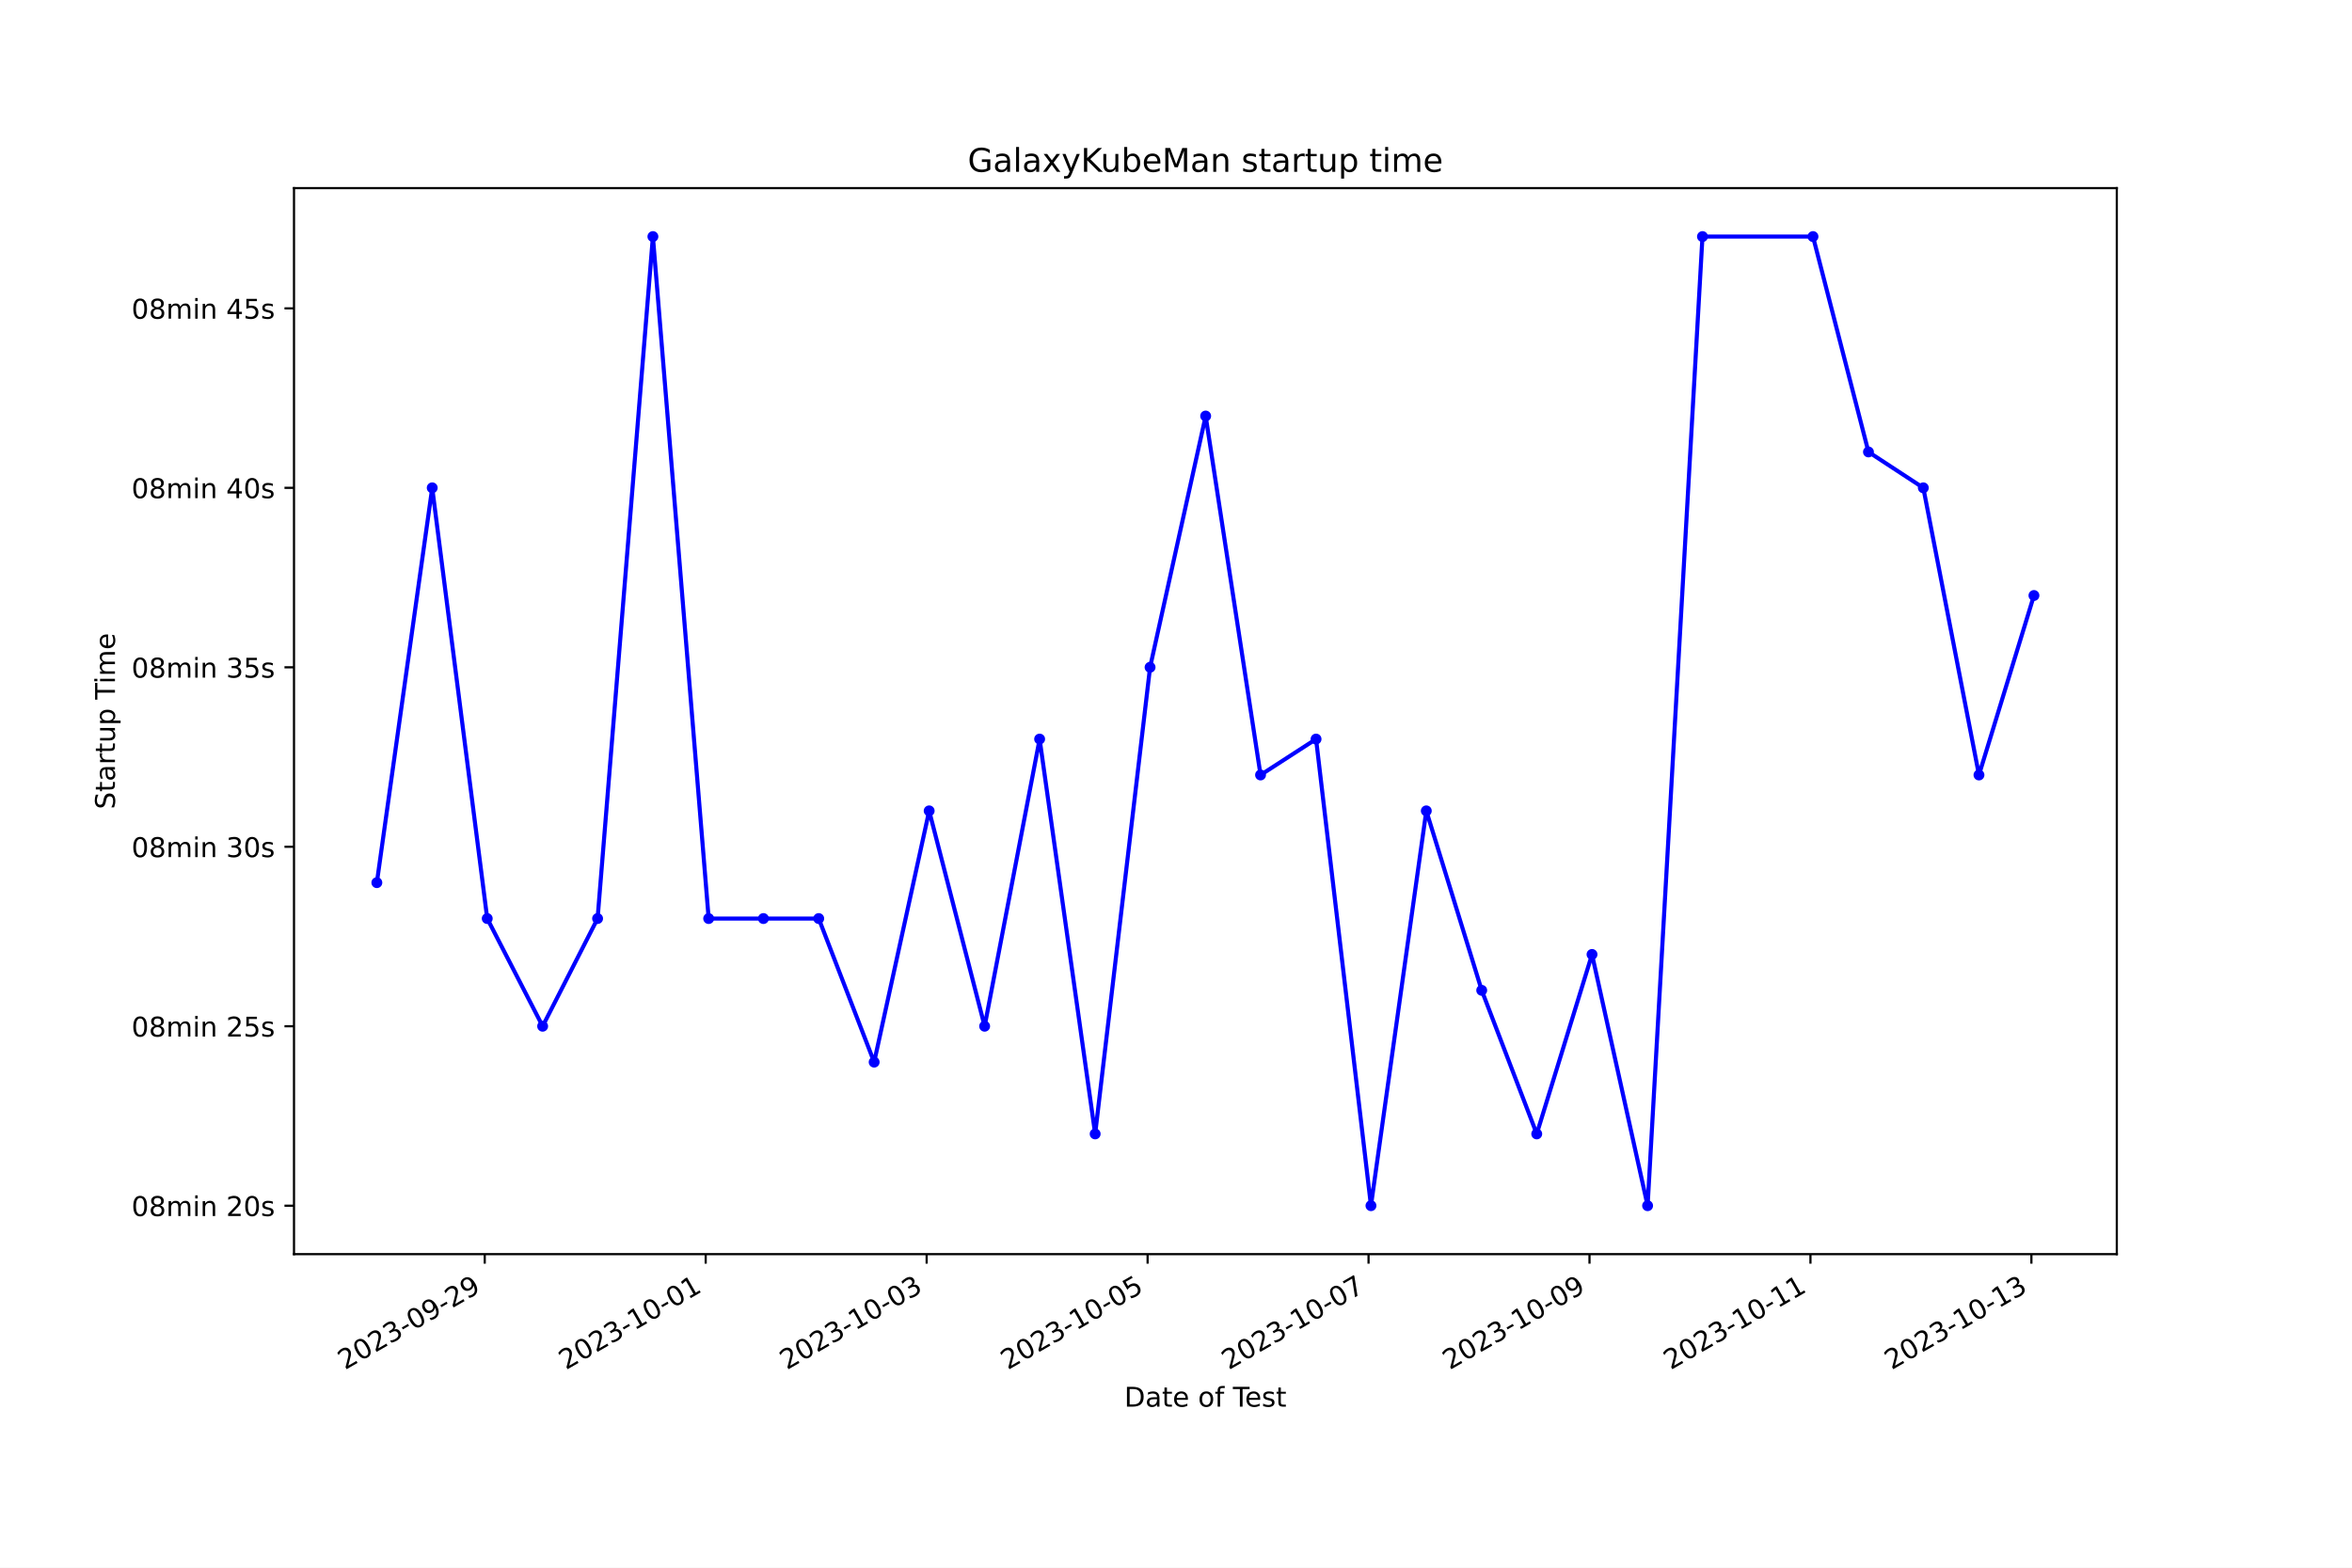
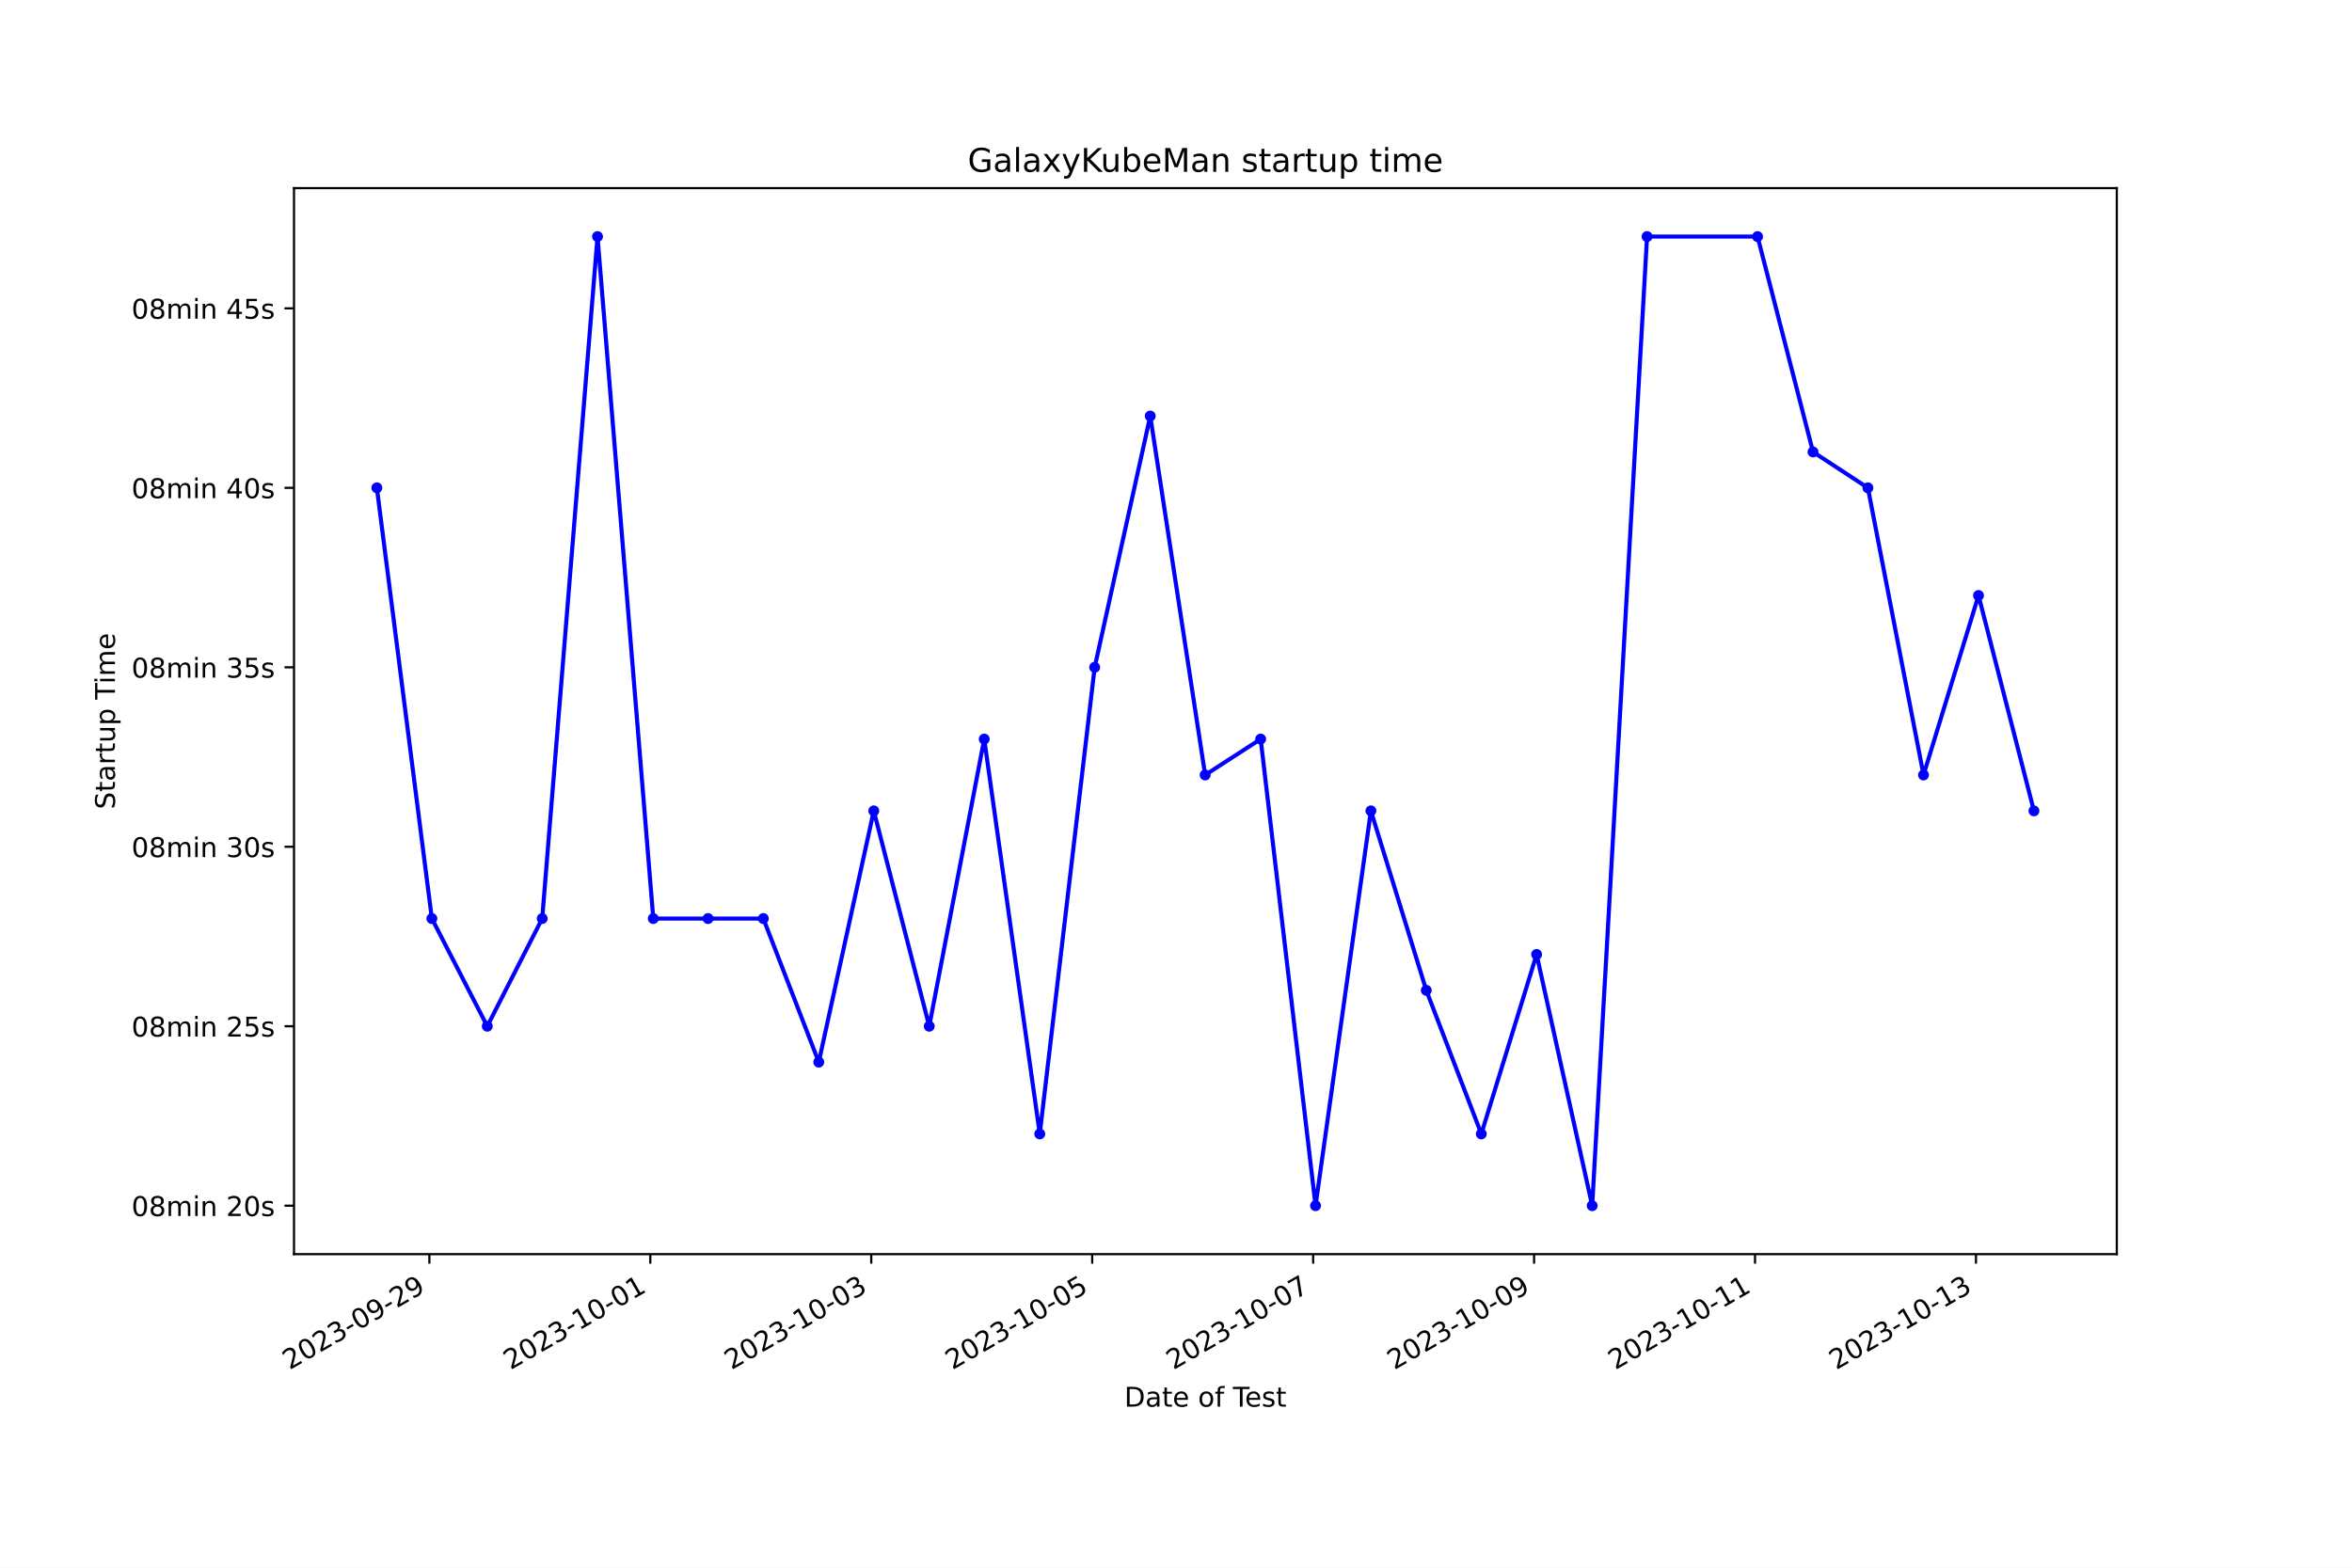
<svg xmlns="http://www.w3.org/2000/svg" xmlns:xlink="http://www.w3.org/1999/xlink" width="864pt" height="576pt" viewBox="0 0 864 576" version="1.1">
  <defs>
    <style type="text/css">*{stroke-linejoin: round; stroke-linecap: butt}</style>
  </defs>
  <g id="figure_1">
    <g id="patch_1">
      <path d="M 0 576  L 864 576  L 864 0  L 0 0  z " style="fill: #ffffff" />
    </g>
    <g id="axes_1">
      <g id="patch_2">
        <path d="M 108 460.8  L 777.6 460.8  L 777.6 69.12  L 108 69.12  z " style="fill: #ffffff" />
      </g>
      <g id="matplotlib.axis_1">
        <g id="xtick_1">
          <g id="line2d_1">
            <defs>
-               <path id="m5dd888a3ff" d="M 0 0  L 0 3.5  " style="stroke: #000000; stroke-width: 0.8" />
+               <path id="m27a42db076" d="M 0 0  L 0 3.5  " style="stroke: #000000; stroke-width: 0.8" />
            </defs>
            <g>
-               <use xlink:href="#m5dd888a3ff" x="178.069" y="460.8" style="stroke: #000000; stroke-width: 0.8" />
+               <use xlink:href="#m27a42db076" x="157.728" y="460.8" style="stroke: #000000; stroke-width: 0.8" />
            </g>
          </g>
          <g id="text_1">
-             <g transform="translate(126.7 503.4383) rotate(-30) scale(0.1 -0.1)">
+             <g transform="translate(106.3585 503.4383) rotate(-30) scale(0.1 -0.1)">
              <defs>
                <path id="DejaVuSans-32" d="M 1228 531  L 3431 531  L 3431 0  L 469 0  L 469 531  Q 828 903 1448 1529  Q 2069 2156 2228 2338  Q 2531 2678 2651 2914  Q 2772 3150 2772 3378  Q 2772 3750 2511 3984  Q 2250 4219 1831 4219  Q 1534 4219 1204 4116  Q 875 4013 500 3803  L 500 4441  Q 881 4594 1212 4672  Q 1544 4750 1819 4750  Q 2544 4750 2975 4387  Q 3406 4025 3406 3419  Q 3406 3131 3298 2873  Q 3191 2616 2906 2266  Q 2828 2175 2409 1742  Q 1991 1309 1228 531  z " transform="scale(0.015625)" />
                <path id="DejaVuSans-30" d="M 2034 4250  Q 1547 4250 1301 3770  Q 1056 3291 1056 2328  Q 1056 1369 1301 889  Q 1547 409 2034 409  Q 2525 409 2770 889  Q 3016 1369 3016 2328  Q 3016 3291 2770 3770  Q 2525 4250 2034 4250  z M 2034 4750  Q 2819 4750 3233 4129  Q 3647 3509 3647 2328  Q 3647 1150 3233 529  Q 2819 -91 2034 -91  Q 1250 -91 836 529  Q 422 1150 422 2328  Q 422 3509 836 4129  Q 1250 4750 2034 4750  z " transform="scale(0.015625)" />
                <path id="DejaVuSans-33" d="M 2597 2516  Q 3050 2419 3304 2112  Q 3559 1806 3559 1356  Q 3559 666 3084 287  Q 2609 -91 1734 -91  Q 1441 -91 1130 -33  Q 819 25 488 141  L 488 750  Q 750 597 1062 519  Q 1375 441 1716 441  Q 2309 441 2620 675  Q 2931 909 2931 1356  Q 2931 1769 2642 2001  Q 2353 2234 1838 2234  L 1294 2234  L 1294 2753  L 1863 2753  Q 2328 2753 2575 2939  Q 2822 3125 2822 3475  Q 2822 3834 2567 4026  Q 2313 4219 1838 4219  Q 1578 4219 1281 4162  Q 984 4106 628 3988  L 628 4550  Q 988 4650 1302 4700  Q 1616 4750 1894 4750  Q 2613 4750 3031 4423  Q 3450 4097 3450 3541  Q 3450 3153 3228 2886  Q 3006 2619 2597 2516  z " transform="scale(0.015625)" />
                <path id="DejaVuSans-2d" d="M 313 2009  L 1997 2009  L 1997 1497  L 313 1497  L 313 2009  z " transform="scale(0.015625)" />
                <path id="DejaVuSans-39" d="M 703 97  L 703 672  Q 941 559 1184 500  Q 1428 441 1663 441  Q 2288 441 2617 861  Q 2947 1281 2994 2138  Q 2813 1869 2534 1725  Q 2256 1581 1919 1581  Q 1219 1581 811 2004  Q 403 2428 403 3163  Q 403 3881 828 4315  Q 1253 4750 1959 4750  Q 2769 4750 3195 4129  Q 3622 3509 3622 2328  Q 3622 1225 3098 567  Q 2575 -91 1691 -91  Q 1453 -91 1209 -44  Q 966 3 703 97  z M 1959 2075  Q 2384 2075 2632 2365  Q 2881 2656 2881 3163  Q 2881 3666 2632 3958  Q 2384 4250 1959 4250  Q 1534 4250 1286 3958  Q 1038 3666 1038 3163  Q 1038 2656 1286 2365  Q 1534 2075 1959 2075  z " transform="scale(0.015625)" />
              </defs>
              <use xlink:href="#DejaVuSans-32" />
              <use xlink:href="#DejaVuSans-30" x="63.623" />
              <use xlink:href="#DejaVuSans-32" x="127.246" />
              <use xlink:href="#DejaVuSans-33" x="190.869" />
              <use xlink:href="#DejaVuSans-2d" x="254.492" />
              <use xlink:href="#DejaVuSans-30" x="290.576" />
              <use xlink:href="#DejaVuSans-39" x="354.199" />
              <use xlink:href="#DejaVuSans-2d" x="417.822" />
              <use xlink:href="#DejaVuSans-32" x="453.906" />
              <use xlink:href="#DejaVuSans-39" x="517.529" />
            </g>
          </g>
        </g>
        <g id="xtick_2">
          <g id="line2d_2">
            <g>
-               <use xlink:href="#m5dd888a3ff" x="259.235" y="460.8" style="stroke: #000000; stroke-width: 0.8" />
+               <use xlink:href="#m27a42db076" x="238.89" y="460.8" style="stroke: #000000; stroke-width: 0.8" />
            </g>
          </g>
          <g id="text_2">
-             <g transform="translate(207.8657 503.4383) rotate(-30) scale(0.1 -0.1)">
+             <g transform="translate(187.521 503.4383) rotate(-30) scale(0.1 -0.1)">
              <defs>
                <path id="DejaVuSans-31" d="M 794 531  L 1825 531  L 1825 4091  L 703 3866  L 703 4441  L 1819 4666  L 2450 4666  L 2450 531  L 3481 531  L 3481 0  L 794 0  L 794 531  z " transform="scale(0.015625)" />
              </defs>
              <use xlink:href="#DejaVuSans-32" />
              <use xlink:href="#DejaVuSans-30" x="63.623" />
              <use xlink:href="#DejaVuSans-32" x="127.246" />
              <use xlink:href="#DejaVuSans-33" x="190.869" />
              <use xlink:href="#DejaVuSans-2d" x="254.492" />
              <use xlink:href="#DejaVuSans-31" x="290.576" />
              <use xlink:href="#DejaVuSans-30" x="354.199" />
              <use xlink:href="#DejaVuSans-2d" x="417.822" />
              <use xlink:href="#DejaVuSans-30" x="453.906" />
              <use xlink:href="#DejaVuSans-31" x="517.529" />
            </g>
          </g>
        </g>
        <g id="xtick_3">
          <g id="line2d_3">
            <g>
-               <use xlink:href="#m5dd888a3ff" x="340.401" y="460.8" style="stroke: #000000; stroke-width: 0.8" />
+               <use xlink:href="#m27a42db076" x="320.053" y="460.8" style="stroke: #000000; stroke-width: 0.8" />
            </g>
          </g>
          <g id="text_3">
-             <g transform="translate(289.0314 503.4383) rotate(-30) scale(0.1 -0.1)">
+             <g transform="translate(268.6835 503.4383) rotate(-30) scale(0.1 -0.1)">
              <use xlink:href="#DejaVuSans-32" />
              <use xlink:href="#DejaVuSans-30" x="63.623" />
              <use xlink:href="#DejaVuSans-32" x="127.246" />
              <use xlink:href="#DejaVuSans-33" x="190.869" />
              <use xlink:href="#DejaVuSans-2d" x="254.492" />
              <use xlink:href="#DejaVuSans-31" x="290.576" />
              <use xlink:href="#DejaVuSans-30" x="354.199" />
              <use xlink:href="#DejaVuSans-2d" x="417.822" />
              <use xlink:href="#DejaVuSans-30" x="453.906" />
              <use xlink:href="#DejaVuSans-33" x="517.529" />
            </g>
          </g>
        </g>
        <g id="xtick_4">
          <g id="line2d_4">
            <g>
-               <use xlink:href="#m5dd888a3ff" x="421.567" y="460.8" style="stroke: #000000; stroke-width: 0.8" />
+               <use xlink:href="#m27a42db076" x="401.215" y="460.8" style="stroke: #000000; stroke-width: 0.8" />
            </g>
          </g>
          <g id="text_4">
-             <g transform="translate(370.1971 503.4383) rotate(-30) scale(0.1 -0.1)">
+             <g transform="translate(349.846 503.4383) rotate(-30) scale(0.1 -0.1)">
              <defs>
                <path id="DejaVuSans-35" d="M 691 4666  L 3169 4666  L 3169 4134  L 1269 4134  L 1269 2991  Q 1406 3038 1543 3061  Q 1681 3084 1819 3084  Q 2600 3084 3056 2656  Q 3513 2228 3513 1497  Q 3513 744 3044 326  Q 2575 -91 1722 -91  Q 1428 -91 1123 -41  Q 819 9 494 109  L 494 744  Q 775 591 1075 516  Q 1375 441 1709 441  Q 2250 441 2565 725  Q 2881 1009 2881 1497  Q 2881 1984 2565 2268  Q 2250 2553 1709 2553  Q 1456 2553 1204 2497  Q 953 2441 691 2322  L 691 4666  z " transform="scale(0.015625)" />
              </defs>
              <use xlink:href="#DejaVuSans-32" />
              <use xlink:href="#DejaVuSans-30" x="63.623" />
              <use xlink:href="#DejaVuSans-32" x="127.246" />
              <use xlink:href="#DejaVuSans-33" x="190.869" />
              <use xlink:href="#DejaVuSans-2d" x="254.492" />
              <use xlink:href="#DejaVuSans-31" x="290.576" />
              <use xlink:href="#DejaVuSans-30" x="354.199" />
              <use xlink:href="#DejaVuSans-2d" x="417.822" />
              <use xlink:href="#DejaVuSans-30" x="453.906" />
              <use xlink:href="#DejaVuSans-35" x="517.529" />
            </g>
          </g>
        </g>
        <g id="xtick_5">
          <g id="line2d_5">
            <g>
-               <use xlink:href="#m5dd888a3ff" x="502.732" y="460.8" style="stroke: #000000; stroke-width: 0.8" />
+               <use xlink:href="#m27a42db076" x="482.378" y="460.8" style="stroke: #000000; stroke-width: 0.8" />
            </g>
          </g>
          <g id="text_5">
-             <g transform="translate(451.3628 503.4383) rotate(-30) scale(0.1 -0.1)">
+             <g transform="translate(431.0085 503.4383) rotate(-30) scale(0.1 -0.1)">
              <defs>
                <path id="DejaVuSans-37" d="M 525 4666  L 3525 4666  L 3525 4397  L 1831 0  L 1172 0  L 2766 4134  L 525 4134  L 525 4666  z " transform="scale(0.015625)" />
              </defs>
              <use xlink:href="#DejaVuSans-32" />
              <use xlink:href="#DejaVuSans-30" x="63.623" />
              <use xlink:href="#DejaVuSans-32" x="127.246" />
              <use xlink:href="#DejaVuSans-33" x="190.869" />
              <use xlink:href="#DejaVuSans-2d" x="254.492" />
              <use xlink:href="#DejaVuSans-31" x="290.576" />
              <use xlink:href="#DejaVuSans-30" x="354.199" />
              <use xlink:href="#DejaVuSans-2d" x="417.822" />
              <use xlink:href="#DejaVuSans-30" x="453.906" />
              <use xlink:href="#DejaVuSans-37" x="517.529" />
            </g>
          </g>
        </g>
        <g id="xtick_6">
          <g id="line2d_6">
            <g>
-               <use xlink:href="#m5dd888a3ff" x="583.898" y="460.8" style="stroke: #000000; stroke-width: 0.8" />
+               <use xlink:href="#m27a42db076" x="563.541" y="460.8" style="stroke: #000000; stroke-width: 0.8" />
            </g>
          </g>
          <g id="text_6">
-             <g transform="translate(532.5285 503.4383) rotate(-30) scale(0.1 -0.1)">
+             <g transform="translate(512.1711 503.4383) rotate(-30) scale(0.1 -0.1)">
              <use xlink:href="#DejaVuSans-32" />
              <use xlink:href="#DejaVuSans-30" x="63.623" />
              <use xlink:href="#DejaVuSans-32" x="127.246" />
              <use xlink:href="#DejaVuSans-33" x="190.869" />
              <use xlink:href="#DejaVuSans-2d" x="254.492" />
              <use xlink:href="#DejaVuSans-31" x="290.576" />
              <use xlink:href="#DejaVuSans-30" x="354.199" />
              <use xlink:href="#DejaVuSans-2d" x="417.822" />
              <use xlink:href="#DejaVuSans-30" x="453.906" />
              <use xlink:href="#DejaVuSans-39" x="517.529" />
            </g>
          </g>
        </g>
        <g id="xtick_7">
          <g id="line2d_7">
            <g>
-               <use xlink:href="#m5dd888a3ff" x="665.064" y="460.8" style="stroke: #000000; stroke-width: 0.8" />
+               <use xlink:href="#m27a42db076" x="644.703" y="460.8" style="stroke: #000000; stroke-width: 0.8" />
            </g>
          </g>
          <g id="text_7">
-             <g transform="translate(613.6942 503.4383) rotate(-30) scale(0.1 -0.1)">
+             <g transform="translate(593.3336 503.4383) rotate(-30) scale(0.1 -0.1)">
              <use xlink:href="#DejaVuSans-32" />
              <use xlink:href="#DejaVuSans-30" x="63.623" />
              <use xlink:href="#DejaVuSans-32" x="127.246" />
              <use xlink:href="#DejaVuSans-33" x="190.869" />
              <use xlink:href="#DejaVuSans-2d" x="254.492" />
              <use xlink:href="#DejaVuSans-31" x="290.576" />
              <use xlink:href="#DejaVuSans-30" x="354.199" />
              <use xlink:href="#DejaVuSans-2d" x="417.822" />
              <use xlink:href="#DejaVuSans-31" x="453.906" />
              <use xlink:href="#DejaVuSans-31" x="517.529" />
            </g>
          </g>
        </g>
        <g id="xtick_8">
          <g id="line2d_8">
            <g>
-               <use xlink:href="#m5dd888a3ff" x="746.229" y="460.8" style="stroke: #000000; stroke-width: 0.8" />
+               <use xlink:href="#m27a42db076" x="725.866" y="460.8" style="stroke: #000000; stroke-width: 0.8" />
            </g>
          </g>
          <g id="text_8">
-             <g transform="translate(694.8599 503.4383) rotate(-30) scale(0.1 -0.1)">
+             <g transform="translate(674.4961 503.4383) rotate(-30) scale(0.1 -0.1)">
              <use xlink:href="#DejaVuSans-32" />
              <use xlink:href="#DejaVuSans-30" x="63.623" />
              <use xlink:href="#DejaVuSans-32" x="127.246" />
              <use xlink:href="#DejaVuSans-33" x="190.869" />
              <use xlink:href="#DejaVuSans-2d" x="254.492" />
              <use xlink:href="#DejaVuSans-31" x="290.576" />
              <use xlink:href="#DejaVuSans-30" x="354.199" />
              <use xlink:href="#DejaVuSans-2d" x="417.822" />
              <use xlink:href="#DejaVuSans-31" x="453.906" />
              <use xlink:href="#DejaVuSans-33" x="517.529" />
            </g>
          </g>
        </g>
        <g id="text_9">
          <g transform="translate(413.0063 516.8378) scale(0.1 -0.1)">
            <defs>
              <path id="DejaVuSans-44" d="M 1259 4147  L 1259 519  L 2022 519  Q 2988 519 3436 956  Q 3884 1394 3884 2338  Q 3884 3275 3436 3711  Q 2988 4147 2022 4147  L 1259 4147  z M 628 4666  L 1925 4666  Q 3281 4666 3915 4102  Q 4550 3538 4550 2338  Q 4550 1131 3912 565  Q 3275 0 1925 0  L 628 0  L 628 4666  z " transform="scale(0.015625)" />
              <path id="DejaVuSans-61" d="M 2194 1759  Q 1497 1759 1228 1600  Q 959 1441 959 1056  Q 959 750 1161 570  Q 1363 391 1709 391  Q 2188 391 2477 730  Q 2766 1069 2766 1631  L 2766 1759  L 2194 1759  z M 3341 1997  L 3341 0  L 2766 0  L 2766 531  Q 2569 213 2275 61  Q 1981 -91 1556 -91  Q 1019 -91 701 211  Q 384 513 384 1019  Q 384 1609 779 1909  Q 1175 2209 1959 2209  L 2766 2209  L 2766 2266  Q 2766 2663 2505 2880  Q 2244 3097 1772 3097  Q 1472 3097 1187 3025  Q 903 2953 641 2809  L 641 3341  Q 956 3463 1253 3523  Q 1550 3584 1831 3584  Q 2591 3584 2966 3190  Q 3341 2797 3341 1997  z " transform="scale(0.015625)" />
              <path id="DejaVuSans-74" d="M 1172 4494  L 1172 3500  L 2356 3500  L 2356 3053  L 1172 3053  L 1172 1153  Q 1172 725 1289 603  Q 1406 481 1766 481  L 2356 481  L 2356 0  L 1766 0  Q 1100 0 847 248  Q 594 497 594 1153  L 594 3053  L 172 3053  L 172 3500  L 594 3500  L 594 4494  L 1172 4494  z " transform="scale(0.015625)" />
              <path id="DejaVuSans-65" d="M 3597 1894  L 3597 1613  L 953 1613  Q 991 1019 1311 708  Q 1631 397 2203 397  Q 2534 397 2845 478  Q 3156 559 3463 722  L 3463 178  Q 3153 47 2828 -22  Q 2503 -91 2169 -91  Q 1331 -91 842 396  Q 353 884 353 1716  Q 353 2575 817 3079  Q 1281 3584 2069 3584  Q 2775 3584 3186 3129  Q 3597 2675 3597 1894  z M 3022 2063  Q 3016 2534 2758 2815  Q 2500 3097 2075 3097  Q 1594 3097 1305 2825  Q 1016 2553 972 2059  L 3022 2063  z " transform="scale(0.015625)" />
              <path id="DejaVuSans-20" transform="scale(0.015625)" />
              <path id="DejaVuSans-6f" d="M 1959 3097  Q 1497 3097 1228 2736  Q 959 2375 959 1747  Q 959 1119 1226 758  Q 1494 397 1959 397  Q 2419 397 2687 759  Q 2956 1122 2956 1747  Q 2956 2369 2687 2733  Q 2419 3097 1959 3097  z M 1959 3584  Q 2709 3584 3137 3096  Q 3566 2609 3566 1747  Q 3566 888 3137 398  Q 2709 -91 1959 -91  Q 1206 -91 779 398  Q 353 888 353 1747  Q 353 2609 779 3096  Q 1206 3584 1959 3584  z " transform="scale(0.015625)" />
              <path id="DejaVuSans-66" d="M 2375 4863  L 2375 4384  L 1825 4384  Q 1516 4384 1395 4259  Q 1275 4134 1275 3809  L 1275 3500  L 2222 3500  L 2222 3053  L 1275 3053  L 1275 0  L 697 0  L 697 3053  L 147 3053  L 147 3500  L 697 3500  L 697 3744  Q 697 4328 969 4595  Q 1241 4863 1831 4863  L 2375 4863  z " transform="scale(0.015625)" />
              <path id="DejaVuSans-54" d="M -19 4666  L 3928 4666  L 3928 4134  L 2272 4134  L 2272 0  L 1638 0  L 1638 4134  L -19 4134  L -19 4666  z " transform="scale(0.015625)" />
              <path id="DejaVuSans-73" d="M 2834 3397  L 2834 2853  Q 2591 2978 2328 3040  Q 2066 3103 1784 3103  Q 1356 3103 1142 2972  Q 928 2841 928 2578  Q 928 2378 1081 2264  Q 1234 2150 1697 2047  L 1894 2003  Q 2506 1872 2764 1633  Q 3022 1394 3022 966  Q 3022 478 2636 193  Q 2250 -91 1575 -91  Q 1294 -91 989 -36  Q 684 19 347 128  L 347 722  Q 666 556 975 473  Q 1284 391 1588 391  Q 1994 391 2212 530  Q 2431 669 2431 922  Q 2431 1156 2273 1281  Q 2116 1406 1581 1522  L 1381 1569  Q 847 1681 609 1914  Q 372 2147 372 2553  Q 372 3047 722 3315  Q 1072 3584 1716 3584  Q 2034 3584 2315 3537  Q 2597 3491 2834 3397  z " transform="scale(0.015625)" />
            </defs>
            <use xlink:href="#DejaVuSans-44" />
            <use xlink:href="#DejaVuSans-61" x="77.002" />
            <use xlink:href="#DejaVuSans-74" x="138.281" />
            <use xlink:href="#DejaVuSans-65" x="177.49" />
            <use xlink:href="#DejaVuSans-20" x="239.014" />
            <use xlink:href="#DejaVuSans-6f" x="270.801" />
            <use xlink:href="#DejaVuSans-66" x="331.982" />
            <use xlink:href="#DejaVuSans-20" x="367.188" />
            <use xlink:href="#DejaVuSans-54" x="398.975" />
            <use xlink:href="#DejaVuSans-65" x="443.059" />
            <use xlink:href="#DejaVuSans-73" x="504.582" />
            <use xlink:href="#DejaVuSans-74" x="556.682" />
          </g>
        </g>
      </g>
      <g id="matplotlib.axis_2">
        <g id="ytick_1">
          <g id="line2d_9">
            <defs>
-               <path id="m67c461c455" d="M 0 0  L -3.5 0  " style="stroke: #000000; stroke-width: 0.8" />
+               <path id="m521a60b7a8" d="M 0 0  L -3.5 0  " style="stroke: #000000; stroke-width: 0.8" />
            </defs>
            <g>
-               <use xlink:href="#m67c461c455" x="108" y="442.996" style="stroke: #000000; stroke-width: 0.8" />
+               <use xlink:href="#m521a60b7a8" x="108" y="442.996" style="stroke: #000000; stroke-width: 0.8" />
            </g>
          </g>
          <g id="text_10">
            <g transform="translate(48.30625 446.7956) scale(0.1 -0.1)">
              <defs>
                <path id="DejaVuSans-38" d="M 2034 2216  Q 1584 2216 1326 1975  Q 1069 1734 1069 1313  Q 1069 891 1326 650  Q 1584 409 2034 409  Q 2484 409 2743 651  Q 3003 894 3003 1313  Q 3003 1734 2745 1975  Q 2488 2216 2034 2216  z M 1403 2484  Q 997 2584 770 2862  Q 544 3141 544 3541  Q 544 4100 942 4425  Q 1341 4750 2034 4750  Q 2731 4750 3128 4425  Q 3525 4100 3525 3541  Q 3525 3141 3298 2862  Q 3072 2584 2669 2484  Q 3125 2378 3379 2068  Q 3634 1759 3634 1313  Q 3634 634 3220 271  Q 2806 -91 2034 -91  Q 1263 -91 848 271  Q 434 634 434 1313  Q 434 1759 690 2068  Q 947 2378 1403 2484  z M 1172 3481  Q 1172 3119 1398 2916  Q 1625 2713 2034 2713  Q 2441 2713 2670 2916  Q 2900 3119 2900 3481  Q 2900 3844 2670 4047  Q 2441 4250 2034 4250  Q 1625 4250 1398 4047  Q 1172 3844 1172 3481  z " transform="scale(0.015625)" />
                <path id="DejaVuSans-6d" d="M 3328 2828  Q 3544 3216 3844 3400  Q 4144 3584 4550 3584  Q 5097 3584 5394 3201  Q 5691 2819 5691 2113  L 5691 0  L 5113 0  L 5113 2094  Q 5113 2597 4934 2840  Q 4756 3084 4391 3084  Q 3944 3084 3684 2787  Q 3425 2491 3425 1978  L 3425 0  L 2847 0  L 2847 2094  Q 2847 2600 2669 2842  Q 2491 3084 2119 3084  Q 1678 3084 1418 2786  Q 1159 2488 1159 1978  L 1159 0  L 581 0  L 581 3500  L 1159 3500  L 1159 2956  Q 1356 3278 1631 3431  Q 1906 3584 2284 3584  Q 2666 3584 2933 3390  Q 3200 3197 3328 2828  z " transform="scale(0.015625)" />
                <path id="DejaVuSans-69" d="M 603 3500  L 1178 3500  L 1178 0  L 603 0  L 603 3500  z M 603 4863  L 1178 4863  L 1178 4134  L 603 4134  L 603 4863  z " transform="scale(0.015625)" />
                <path id="DejaVuSans-6e" d="M 3513 2113  L 3513 0  L 2938 0  L 2938 2094  Q 2938 2591 2744 2837  Q 2550 3084 2163 3084  Q 1697 3084 1428 2787  Q 1159 2491 1159 1978  L 1159 0  L 581 0  L 581 3500  L 1159 3500  L 1159 2956  Q 1366 3272 1645 3428  Q 1925 3584 2291 3584  Q 2894 3584 3203 3211  Q 3513 2838 3513 2113  z " transform="scale(0.015625)" />
              </defs>
              <use xlink:href="#DejaVuSans-30" />
              <use xlink:href="#DejaVuSans-38" x="63.623" />
              <use xlink:href="#DejaVuSans-6d" x="127.246" />
              <use xlink:href="#DejaVuSans-69" x="224.658" />
              <use xlink:href="#DejaVuSans-6e" x="252.441" />
              <use xlink:href="#DejaVuSans-20" x="315.82" />
              <use xlink:href="#DejaVuSans-32" x="347.607" />
              <use xlink:href="#DejaVuSans-30" x="411.23" />
              <use xlink:href="#DejaVuSans-73" x="474.854" />
            </g>
          </g>
        </g>
        <g id="ytick_2">
          <g id="line2d_10">
            <g>
-               <use xlink:href="#m67c461c455" x="108" y="377.057" style="stroke: #000000; stroke-width: 0.8" />
+               <use xlink:href="#m521a60b7a8" x="108" y="377.057" style="stroke: #000000; stroke-width: 0.8" />
            </g>
          </g>
          <g id="text_11">
            <g transform="translate(48.30625 380.8562) scale(0.1 -0.1)">
              <use xlink:href="#DejaVuSans-30" />
              <use xlink:href="#DejaVuSans-38" x="63.623" />
              <use xlink:href="#DejaVuSans-6d" x="127.246" />
              <use xlink:href="#DejaVuSans-69" x="224.658" />
              <use xlink:href="#DejaVuSans-6e" x="252.441" />
              <use xlink:href="#DejaVuSans-20" x="315.82" />
              <use xlink:href="#DejaVuSans-32" x="347.607" />
              <use xlink:href="#DejaVuSans-35" x="411.23" />
              <use xlink:href="#DejaVuSans-73" x="474.854" />
            </g>
          </g>
        </g>
        <g id="ytick_3">
          <g id="line2d_11">
            <g>
-               <use xlink:href="#m67c461c455" x="108" y="311.118" style="stroke: #000000; stroke-width: 0.8" />
+               <use xlink:href="#m521a60b7a8" x="108" y="311.118" style="stroke: #000000; stroke-width: 0.8" />
            </g>
          </g>
          <g id="text_12">
            <g transform="translate(48.30625 314.9168) scale(0.1 -0.1)">
              <use xlink:href="#DejaVuSans-30" />
              <use xlink:href="#DejaVuSans-38" x="63.623" />
              <use xlink:href="#DejaVuSans-6d" x="127.246" />
              <use xlink:href="#DejaVuSans-69" x="224.658" />
              <use xlink:href="#DejaVuSans-6e" x="252.441" />
              <use xlink:href="#DejaVuSans-20" x="315.82" />
              <use xlink:href="#DejaVuSans-33" x="347.607" />
              <use xlink:href="#DejaVuSans-30" x="411.23" />
              <use xlink:href="#DejaVuSans-73" x="474.854" />
            </g>
          </g>
        </g>
        <g id="ytick_4">
          <g id="line2d_12">
            <g>
-               <use xlink:href="#m67c461c455" x="108" y="245.178" style="stroke: #000000; stroke-width: 0.8" />
+               <use xlink:href="#m521a60b7a8" x="108" y="245.178" style="stroke: #000000; stroke-width: 0.8" />
            </g>
          </g>
          <g id="text_13">
            <g transform="translate(48.30625 248.9774) scale(0.1 -0.1)">
              <use xlink:href="#DejaVuSans-30" />
              <use xlink:href="#DejaVuSans-38" x="63.623" />
              <use xlink:href="#DejaVuSans-6d" x="127.246" />
              <use xlink:href="#DejaVuSans-69" x="224.658" />
              <use xlink:href="#DejaVuSans-6e" x="252.441" />
              <use xlink:href="#DejaVuSans-20" x="315.82" />
              <use xlink:href="#DejaVuSans-33" x="347.607" />
              <use xlink:href="#DejaVuSans-35" x="411.23" />
              <use xlink:href="#DejaVuSans-73" x="474.854" />
            </g>
          </g>
        </g>
        <g id="ytick_5">
          <g id="line2d_13">
            <g>
-               <use xlink:href="#m67c461c455" x="108" y="179.239" style="stroke: #000000; stroke-width: 0.8" />
+               <use xlink:href="#m521a60b7a8" x="108" y="179.239" style="stroke: #000000; stroke-width: 0.8" />
            </g>
          </g>
          <g id="text_14">
            <g transform="translate(48.30625 183.038) scale(0.1 -0.1)">
              <defs>
                <path id="DejaVuSans-34" d="M 2419 4116  L 825 1625  L 2419 1625  L 2419 4116  z M 2253 4666  L 3047 4666  L 3047 1625  L 3713 1625  L 3713 1100  L 3047 1100  L 3047 0  L 2419 0  L 2419 1100  L 313 1100  L 313 1709  L 2253 4666  z " transform="scale(0.015625)" />
              </defs>
              <use xlink:href="#DejaVuSans-30" />
              <use xlink:href="#DejaVuSans-38" x="63.623" />
              <use xlink:href="#DejaVuSans-6d" x="127.246" />
              <use xlink:href="#DejaVuSans-69" x="224.658" />
              <use xlink:href="#DejaVuSans-6e" x="252.441" />
              <use xlink:href="#DejaVuSans-20" x="315.82" />
              <use xlink:href="#DejaVuSans-34" x="347.607" />
              <use xlink:href="#DejaVuSans-30" x="411.23" />
              <use xlink:href="#DejaVuSans-73" x="474.854" />
            </g>
          </g>
        </g>
        <g id="ytick_6">
          <g id="line2d_14">
            <g>
-               <use xlink:href="#m67c461c455" x="108" y="113.299" style="stroke: #000000; stroke-width: 0.8" />
+               <use xlink:href="#m521a60b7a8" x="108" y="113.299" style="stroke: #000000; stroke-width: 0.8" />
            </g>
          </g>
          <g id="text_15">
            <g transform="translate(48.30625 117.0986) scale(0.1 -0.1)">
              <use xlink:href="#DejaVuSans-30" />
              <use xlink:href="#DejaVuSans-38" x="63.623" />
              <use xlink:href="#DejaVuSans-6d" x="127.246" />
              <use xlink:href="#DejaVuSans-69" x="224.658" />
              <use xlink:href="#DejaVuSans-6e" x="252.441" />
              <use xlink:href="#DejaVuSans-20" x="315.82" />
              <use xlink:href="#DejaVuSans-34" x="347.607" />
              <use xlink:href="#DejaVuSans-35" x="411.23" />
              <use xlink:href="#DejaVuSans-73" x="474.854" />
            </g>
          </g>
        </g>
        <g id="text_16">
          <g transform="translate(42.22656 297.3397) rotate(-90) scale(0.1 -0.1)">
            <defs>
              <path id="DejaVuSans-53" d="M 3425 4513  L 3425 3897  Q 3066 4069 2747 4153  Q 2428 4238 2131 4238  Q 1616 4238 1336 4038  Q 1056 3838 1056 3469  Q 1056 3159 1242 3001  Q 1428 2844 1947 2747  L 2328 2669  Q 3034 2534 3370 2195  Q 3706 1856 3706 1288  Q 3706 609 3251 259  Q 2797 -91 1919 -91  Q 1588 -91 1214 -16  Q 841 59 441 206  L 441 856  Q 825 641 1194 531  Q 1563 422 1919 422  Q 2459 422 2753 634  Q 3047 847 3047 1241  Q 3047 1584 2836 1778  Q 2625 1972 2144 2069  L 1759 2144  Q 1053 2284 737 2584  Q 422 2884 422 3419  Q 422 4038 858 4394  Q 1294 4750 2059 4750  Q 2388 4750 2728 4690  Q 3069 4631 3425 4513  z " transform="scale(0.015625)" />
              <path id="DejaVuSans-72" d="M 2631 2963  Q 2534 3019 2420 3045  Q 2306 3072 2169 3072  Q 1681 3072 1420 2755  Q 1159 2438 1159 1844  L 1159 0  L 581 0  L 581 3500  L 1159 3500  L 1159 2956  Q 1341 3275 1631 3429  Q 1922 3584 2338 3584  Q 2397 3584 2469 3576  Q 2541 3569 2628 3553  L 2631 2963  z " transform="scale(0.015625)" />
              <path id="DejaVuSans-75" d="M 544 1381  L 544 3500  L 1119 3500  L 1119 1403  Q 1119 906 1312 657  Q 1506 409 1894 409  Q 2359 409 2629 706  Q 2900 1003 2900 1516  L 2900 3500  L 3475 3500  L 3475 0  L 2900 0  L 2900 538  Q 2691 219 2414 64  Q 2138 -91 1772 -91  Q 1169 -91 856 284  Q 544 659 544 1381  z M 1991 3584  L 1991 3584  z " transform="scale(0.015625)" />
              <path id="DejaVuSans-70" d="M 1159 525  L 1159 -1331  L 581 -1331  L 581 3500  L 1159 3500  L 1159 2969  Q 1341 3281 1617 3432  Q 1894 3584 2278 3584  Q 2916 3584 3314 3078  Q 3713 2572 3713 1747  Q 3713 922 3314 415  Q 2916 -91 2278 -91  Q 1894 -91 1617 61  Q 1341 213 1159 525  z M 3116 1747  Q 3116 2381 2855 2742  Q 2594 3103 2138 3103  Q 1681 3103 1420 2742  Q 1159 2381 1159 1747  Q 1159 1113 1420 752  Q 1681 391 2138 391  Q 2594 391 2855 752  Q 3116 1113 3116 1747  z " transform="scale(0.015625)" />
            </defs>
            <use xlink:href="#DejaVuSans-53" />
            <use xlink:href="#DejaVuSans-74" x="63.477" />
            <use xlink:href="#DejaVuSans-61" x="102.686" />
            <use xlink:href="#DejaVuSans-72" x="163.965" />
            <use xlink:href="#DejaVuSans-74" x="205.078" />
            <use xlink:href="#DejaVuSans-75" x="244.287" />
            <use xlink:href="#DejaVuSans-70" x="307.666" />
            <use xlink:href="#DejaVuSans-20" x="371.143" />
            <use xlink:href="#DejaVuSans-54" x="402.93" />
            <use xlink:href="#DejaVuSans-69" x="460.889" />
            <use xlink:href="#DejaVuSans-6d" x="488.672" />
            <use xlink:href="#DejaVuSans-65" x="586.084" />
          </g>
        </g>
      </g>
      <g id="line2d_15">
-         <path d="M 747.164 218.802  L 726.968 284.742  L 706.525 179.239  L 686.375 166.051  L 665.995 86.924  L 625.401 86.924  L 605.243 442.996  L 584.824 350.681  L 564.517 416.621  L 544.303 363.869  L 523.95 297.93  L 503.619 442.996  L 483.451 271.554  L 463.061 284.742  L 442.897 152.863  L 422.476 245.178  L 402.305 416.621  L 381.905 271.554  L 361.706 377.057  L 341.329 297.93  L 321.119 390.245  L 300.754 337.493  L 280.442 337.493  L 260.329 337.493  L 239.843 86.924  L 219.524 337.493  L 199.338 377.057  L 178.984 337.493  L 158.777 179.239  L 138.436 324.305  " clip-path="url(#p8bd8c6e83f)" style="fill: none; stroke: #0000ff; stroke-width: 1.5; stroke-linecap: square" />
+         <path d="M 747.164 297.93  L 726.8 218.802  L 706.604 284.742  L 686.163 179.239  L 666.013 166.051  L 645.634 86.924  L 605.041 86.924  L 584.885 442.996  L 564.466 350.681  L 544.161 416.621  L 523.947 363.869  L 503.595 297.93  L 483.265 442.996  L 463.098 271.554  L 442.708 284.742  L 422.545 152.863  L 402.125 245.178  L 381.954 416.621  L 361.556 271.554  L 341.357 377.057  L 320.981 297.93  L 300.772 390.245  L 280.407 337.493  L 260.096 337.493  L 239.984 337.493  L 219.499 86.924  L 199.181 337.493  L 178.996 377.057  L 158.643 337.493  L 138.436 179.239  " clip-path="url(#pdd19ef8f8f)" style="fill: none; stroke: #0000ff; stroke-width: 1.5; stroke-linecap: square" />
        <defs>
-           <path id="mcd727ec2cd" d="M 0 1.5  C 0.398 1.5 0.779 1.342 1.061 1.061  C 1.342 0.779 1.5 0.398 1.5 0  C 1.5 -0.398 1.342 -0.779 1.061 -1.061  C 0.779 -1.342 0.398 -1.5 0 -1.5  C -0.398 -1.5 -0.779 -1.342 -1.061 -1.061  C -1.342 -0.779 -1.5 -0.398 -1.5 0  C -1.5 0.398 -1.342 0.779 -1.061 1.061  C -0.779 1.342 -0.398 1.5 0 1.5  z " style="stroke: #0000ff" />
+           <path id="m093fbb120a" d="M 0 1.5  C 0.398 1.5 0.779 1.342 1.061 1.061  C 1.342 0.779 1.5 0.398 1.5 0  C 1.5 -0.398 1.342 -0.779 1.061 -1.061  C 0.779 -1.342 0.398 -1.5 0 -1.5  C -0.398 -1.5 -0.779 -1.342 -1.061 -1.061  C -1.342 -0.779 -1.5 -0.398 -1.5 0  C -1.5 0.398 -1.342 0.779 -1.061 1.061  C -0.779 1.342 -0.398 1.5 0 1.5  z " style="stroke: #0000ff" />
        </defs>
-         <g clip-path="url(#p8bd8c6e83f)">
-           <use xlink:href="#mcd727ec2cd" x="747.164" y="218.802" style="fill: #0000ff; stroke: #0000ff" />
-           <use xlink:href="#mcd727ec2cd" x="726.968" y="284.742" style="fill: #0000ff; stroke: #0000ff" />
-           <use xlink:href="#mcd727ec2cd" x="706.525" y="179.239" style="fill: #0000ff; stroke: #0000ff" />
-           <use xlink:href="#mcd727ec2cd" x="686.375" y="166.051" style="fill: #0000ff; stroke: #0000ff" />
-           <use xlink:href="#mcd727ec2cd" x="665.995" y="86.924" style="fill: #0000ff; stroke: #0000ff" />
-           <use xlink:href="#mcd727ec2cd" x="625.401" y="86.924" style="fill: #0000ff; stroke: #0000ff" />
-           <use xlink:href="#mcd727ec2cd" x="605.243" y="442.996" style="fill: #0000ff; stroke: #0000ff" />
-           <use xlink:href="#mcd727ec2cd" x="584.824" y="350.681" style="fill: #0000ff; stroke: #0000ff" />
-           <use xlink:href="#mcd727ec2cd" x="564.517" y="416.621" style="fill: #0000ff; stroke: #0000ff" />
-           <use xlink:href="#mcd727ec2cd" x="544.303" y="363.869" style="fill: #0000ff; stroke: #0000ff" />
-           <use xlink:href="#mcd727ec2cd" x="523.95" y="297.93" style="fill: #0000ff; stroke: #0000ff" />
-           <use xlink:href="#mcd727ec2cd" x="503.619" y="442.996" style="fill: #0000ff; stroke: #0000ff" />
-           <use xlink:href="#mcd727ec2cd" x="483.451" y="271.554" style="fill: #0000ff; stroke: #0000ff" />
-           <use xlink:href="#mcd727ec2cd" x="463.061" y="284.742" style="fill: #0000ff; stroke: #0000ff" />
-           <use xlink:href="#mcd727ec2cd" x="442.897" y="152.863" style="fill: #0000ff; stroke: #0000ff" />
-           <use xlink:href="#mcd727ec2cd" x="422.476" y="245.178" style="fill: #0000ff; stroke: #0000ff" />
-           <use xlink:href="#mcd727ec2cd" x="402.305" y="416.621" style="fill: #0000ff; stroke: #0000ff" />
-           <use xlink:href="#mcd727ec2cd" x="381.905" y="271.554" style="fill: #0000ff; stroke: #0000ff" />
-           <use xlink:href="#mcd727ec2cd" x="361.706" y="377.057" style="fill: #0000ff; stroke: #0000ff" />
-           <use xlink:href="#mcd727ec2cd" x="341.329" y="297.93" style="fill: #0000ff; stroke: #0000ff" />
-           <use xlink:href="#mcd727ec2cd" x="321.119" y="390.245" style="fill: #0000ff; stroke: #0000ff" />
-           <use xlink:href="#mcd727ec2cd" x="300.754" y="337.493" style="fill: #0000ff; stroke: #0000ff" />
-           <use xlink:href="#mcd727ec2cd" x="280.442" y="337.493" style="fill: #0000ff; stroke: #0000ff" />
-           <use xlink:href="#mcd727ec2cd" x="260.329" y="337.493" style="fill: #0000ff; stroke: #0000ff" />
-           <use xlink:href="#mcd727ec2cd" x="239.843" y="86.924" style="fill: #0000ff; stroke: #0000ff" />
-           <use xlink:href="#mcd727ec2cd" x="219.524" y="337.493" style="fill: #0000ff; stroke: #0000ff" />
-           <use xlink:href="#mcd727ec2cd" x="199.338" y="377.057" style="fill: #0000ff; stroke: #0000ff" />
-           <use xlink:href="#mcd727ec2cd" x="178.984" y="337.493" style="fill: #0000ff; stroke: #0000ff" />
-           <use xlink:href="#mcd727ec2cd" x="158.777" y="179.239" style="fill: #0000ff; stroke: #0000ff" />
-           <use xlink:href="#mcd727ec2cd" x="138.436" y="324.305" style="fill: #0000ff; stroke: #0000ff" />
+         <g clip-path="url(#pdd19ef8f8f)">
+           <use xlink:href="#m093fbb120a" x="747.164" y="297.93" style="fill: #0000ff; stroke: #0000ff" />
+           <use xlink:href="#m093fbb120a" x="726.8" y="218.802" style="fill: #0000ff; stroke: #0000ff" />
+           <use xlink:href="#m093fbb120a" x="706.604" y="284.742" style="fill: #0000ff; stroke: #0000ff" />
+           <use xlink:href="#m093fbb120a" x="686.163" y="179.239" style="fill: #0000ff; stroke: #0000ff" />
+           <use xlink:href="#m093fbb120a" x="666.013" y="166.051" style="fill: #0000ff; stroke: #0000ff" />
+           <use xlink:href="#m093fbb120a" x="645.634" y="86.924" style="fill: #0000ff; stroke: #0000ff" />
+           <use xlink:href="#m093fbb120a" x="605.041" y="86.924" style="fill: #0000ff; stroke: #0000ff" />
+           <use xlink:href="#m093fbb120a" x="584.885" y="442.996" style="fill: #0000ff; stroke: #0000ff" />
+           <use xlink:href="#m093fbb120a" x="564.466" y="350.681" style="fill: #0000ff; stroke: #0000ff" />
+           <use xlink:href="#m093fbb120a" x="544.161" y="416.621" style="fill: #0000ff; stroke: #0000ff" />
+           <use xlink:href="#m093fbb120a" x="523.947" y="363.869" style="fill: #0000ff; stroke: #0000ff" />
+           <use xlink:href="#m093fbb120a" x="503.595" y="297.93" style="fill: #0000ff; stroke: #0000ff" />
+           <use xlink:href="#m093fbb120a" x="483.265" y="442.996" style="fill: #0000ff; stroke: #0000ff" />
+           <use xlink:href="#m093fbb120a" x="463.098" y="271.554" style="fill: #0000ff; stroke: #0000ff" />
+           <use xlink:href="#m093fbb120a" x="442.708" y="284.742" style="fill: #0000ff; stroke: #0000ff" />
+           <use xlink:href="#m093fbb120a" x="422.545" y="152.863" style="fill: #0000ff; stroke: #0000ff" />
+           <use xlink:href="#m093fbb120a" x="402.125" y="245.178" style="fill: #0000ff; stroke: #0000ff" />
+           <use xlink:href="#m093fbb120a" x="381.954" y="416.621" style="fill: #0000ff; stroke: #0000ff" />
+           <use xlink:href="#m093fbb120a" x="361.556" y="271.554" style="fill: #0000ff; stroke: #0000ff" />
+           <use xlink:href="#m093fbb120a" x="341.357" y="377.057" style="fill: #0000ff; stroke: #0000ff" />
+           <use xlink:href="#m093fbb120a" x="320.981" y="297.93" style="fill: #0000ff; stroke: #0000ff" />
+           <use xlink:href="#m093fbb120a" x="300.772" y="390.245" style="fill: #0000ff; stroke: #0000ff" />
+           <use xlink:href="#m093fbb120a" x="280.407" y="337.493" style="fill: #0000ff; stroke: #0000ff" />
+           <use xlink:href="#m093fbb120a" x="260.096" y="337.493" style="fill: #0000ff; stroke: #0000ff" />
+           <use xlink:href="#m093fbb120a" x="239.984" y="337.493" style="fill: #0000ff; stroke: #0000ff" />
+           <use xlink:href="#m093fbb120a" x="219.499" y="86.924" style="fill: #0000ff; stroke: #0000ff" />
+           <use xlink:href="#m093fbb120a" x="199.181" y="337.493" style="fill: #0000ff; stroke: #0000ff" />
+           <use xlink:href="#m093fbb120a" x="178.996" y="377.057" style="fill: #0000ff; stroke: #0000ff" />
+           <use xlink:href="#m093fbb120a" x="158.643" y="337.493" style="fill: #0000ff; stroke: #0000ff" />
+           <use xlink:href="#m093fbb120a" x="138.436" y="179.239" style="fill: #0000ff; stroke: #0000ff" />
        </g>
      </g>
      <g id="patch_3">
        <path d="M 108 460.8  L 108 69.12  " style="fill: none; stroke: #000000; stroke-width: 0.8; stroke-linejoin: miter; stroke-linecap: square" />
      </g>
      <g id="patch_4">
        <path d="M 777.6 460.8  L 777.6 69.12  " style="fill: none; stroke: #000000; stroke-width: 0.8; stroke-linejoin: miter; stroke-linecap: square" />
      </g>
      <g id="patch_5">
        <path d="M 108 460.8  L 777.6 460.8  " style="fill: none; stroke: #000000; stroke-width: 0.8; stroke-linejoin: miter; stroke-linecap: square" />
      </g>
      <g id="patch_6">
        <path d="M 108 69.12  L 777.6 69.12  " style="fill: none; stroke: #000000; stroke-width: 0.8; stroke-linejoin: miter; stroke-linecap: square" />
      </g>
      <g id="text_17">
        <g transform="translate(355.4794 63.12) scale(0.12 -0.12)">
          <defs>
            <path id="DejaVuSans-47" d="M 3809 666  L 3809 1919  L 2778 1919  L 2778 2438  L 4434 2438  L 4434 434  Q 4069 175 3628 42  Q 3188 -91 2688 -91  Q 1594 -91 976 548  Q 359 1188 359 2328  Q 359 3472 976 4111  Q 1594 4750 2688 4750  Q 3144 4750 3555 4637  Q 3966 4525 4313 4306  L 4313 3634  Q 3963 3931 3569 4081  Q 3175 4231 2741 4231  Q 1884 4231 1454 3753  Q 1025 3275 1025 2328  Q 1025 1384 1454 906  Q 1884 428 2741 428  Q 3075 428 3337 486  Q 3600 544 3809 666  z " transform="scale(0.015625)" />
            <path id="DejaVuSans-6c" d="M 603 4863  L 1178 4863  L 1178 0  L 603 0  L 603 4863  z " transform="scale(0.015625)" />
            <path id="DejaVuSans-78" d="M 3513 3500  L 2247 1797  L 3578 0  L 2900 0  L 1881 1375  L 863 0  L 184 0  L 1544 1831  L 300 3500  L 978 3500  L 1906 2253  L 2834 3500  L 3513 3500  z " transform="scale(0.015625)" />
            <path id="DejaVuSans-79" d="M 2059 -325  Q 1816 -950 1584 -1140  Q 1353 -1331 966 -1331  L 506 -1331  L 506 -850  L 844 -850  Q 1081 -850 1212 -737  Q 1344 -625 1503 -206  L 1606 56  L 191 3500  L 800 3500  L 1894 763  L 2988 3500  L 3597 3500  L 2059 -325  z " transform="scale(0.015625)" />
            <path id="DejaVuSans-4b" d="M 628 4666  L 1259 4666  L 1259 2694  L 3353 4666  L 4166 4666  L 1850 2491  L 4331 0  L 3500 0  L 1259 2247  L 1259 0  L 628 0  L 628 4666  z " transform="scale(0.015625)" />
            <path id="DejaVuSans-62" d="M 3116 1747  Q 3116 2381 2855 2742  Q 2594 3103 2138 3103  Q 1681 3103 1420 2742  Q 1159 2381 1159 1747  Q 1159 1113 1420 752  Q 1681 391 2138 391  Q 2594 391 2855 752  Q 3116 1113 3116 1747  z M 1159 2969  Q 1341 3281 1617 3432  Q 1894 3584 2278 3584  Q 2916 3584 3314 3078  Q 3713 2572 3713 1747  Q 3713 922 3314 415  Q 2916 -91 2278 -91  Q 1894 -91 1617 61  Q 1341 213 1159 525  L 1159 0  L 581 0  L 581 4863  L 1159 4863  L 1159 2969  z " transform="scale(0.015625)" />
            <path id="DejaVuSans-4d" d="M 628 4666  L 1569 4666  L 2759 1491  L 3956 4666  L 4897 4666  L 4897 0  L 4281 0  L 4281 4097  L 3078 897  L 2444 897  L 1241 4097  L 1241 0  L 628 0  L 628 4666  z " transform="scale(0.015625)" />
          </defs>
          <use xlink:href="#DejaVuSans-47" />
          <use xlink:href="#DejaVuSans-61" x="77.49" />
          <use xlink:href="#DejaVuSans-6c" x="138.77" />
          <use xlink:href="#DejaVuSans-61" x="166.553" />
          <use xlink:href="#DejaVuSans-78" x="227.832" />
          <use xlink:href="#DejaVuSans-79" x="287.012" />
          <use xlink:href="#DejaVuSans-4b" x="346.191" />
          <use xlink:href="#DejaVuSans-75" x="406.768" />
          <use xlink:href="#DejaVuSans-62" x="470.146" />
          <use xlink:href="#DejaVuSans-65" x="533.623" />
          <use xlink:href="#DejaVuSans-4d" x="595.146" />
          <use xlink:href="#DejaVuSans-61" x="681.426" />
          <use xlink:href="#DejaVuSans-6e" x="742.705" />
          <use xlink:href="#DejaVuSans-20" x="806.084" />
          <use xlink:href="#DejaVuSans-73" x="837.871" />
          <use xlink:href="#DejaVuSans-74" x="889.971" />
          <use xlink:href="#DejaVuSans-61" x="929.18" />
          <use xlink:href="#DejaVuSans-72" x="990.459" />
          <use xlink:href="#DejaVuSans-74" x="1031.572" />
          <use xlink:href="#DejaVuSans-75" x="1070.781" />
          <use xlink:href="#DejaVuSans-70" x="1134.16" />
          <use xlink:href="#DejaVuSans-20" x="1197.637" />
          <use xlink:href="#DejaVuSans-74" x="1229.424" />
          <use xlink:href="#DejaVuSans-69" x="1268.633" />
          <use xlink:href="#DejaVuSans-6d" x="1296.416" />
          <use xlink:href="#DejaVuSans-65" x="1393.828" />
        </g>
      </g>
    </g>
  </g>
  <defs>
-     <clipPath id="p8bd8c6e83f">
+     <clipPath id="pdd19ef8f8f">
      <rect x="108" y="69.12" width="669.6" height="391.68" />
    </clipPath>
  </defs>
</svg>
